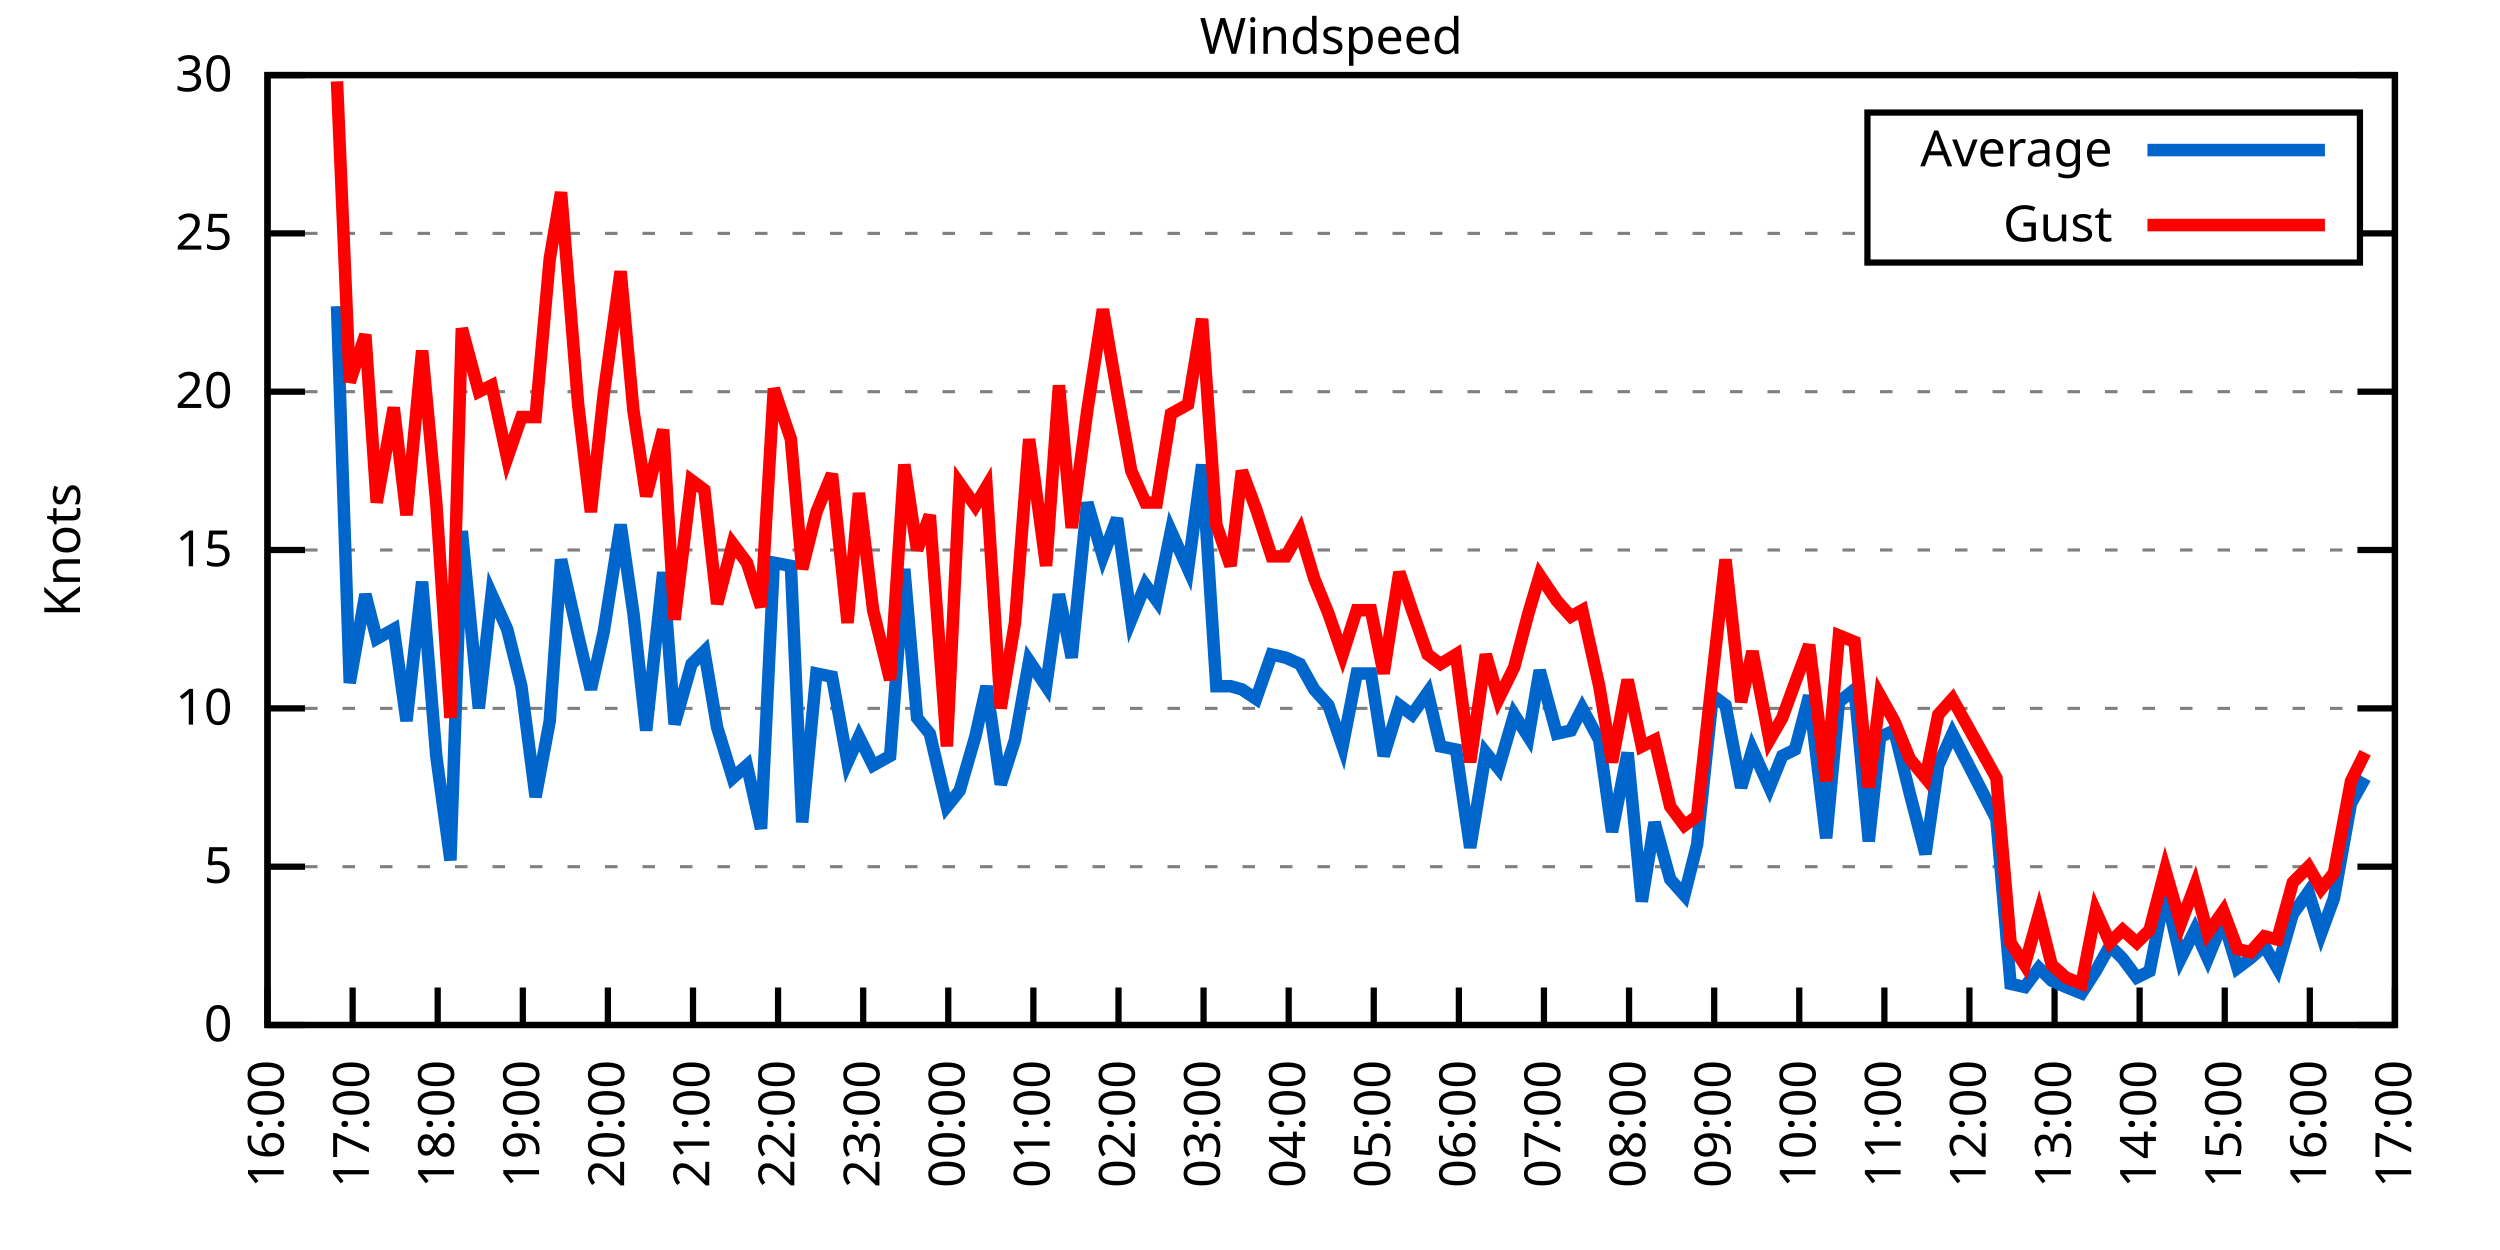
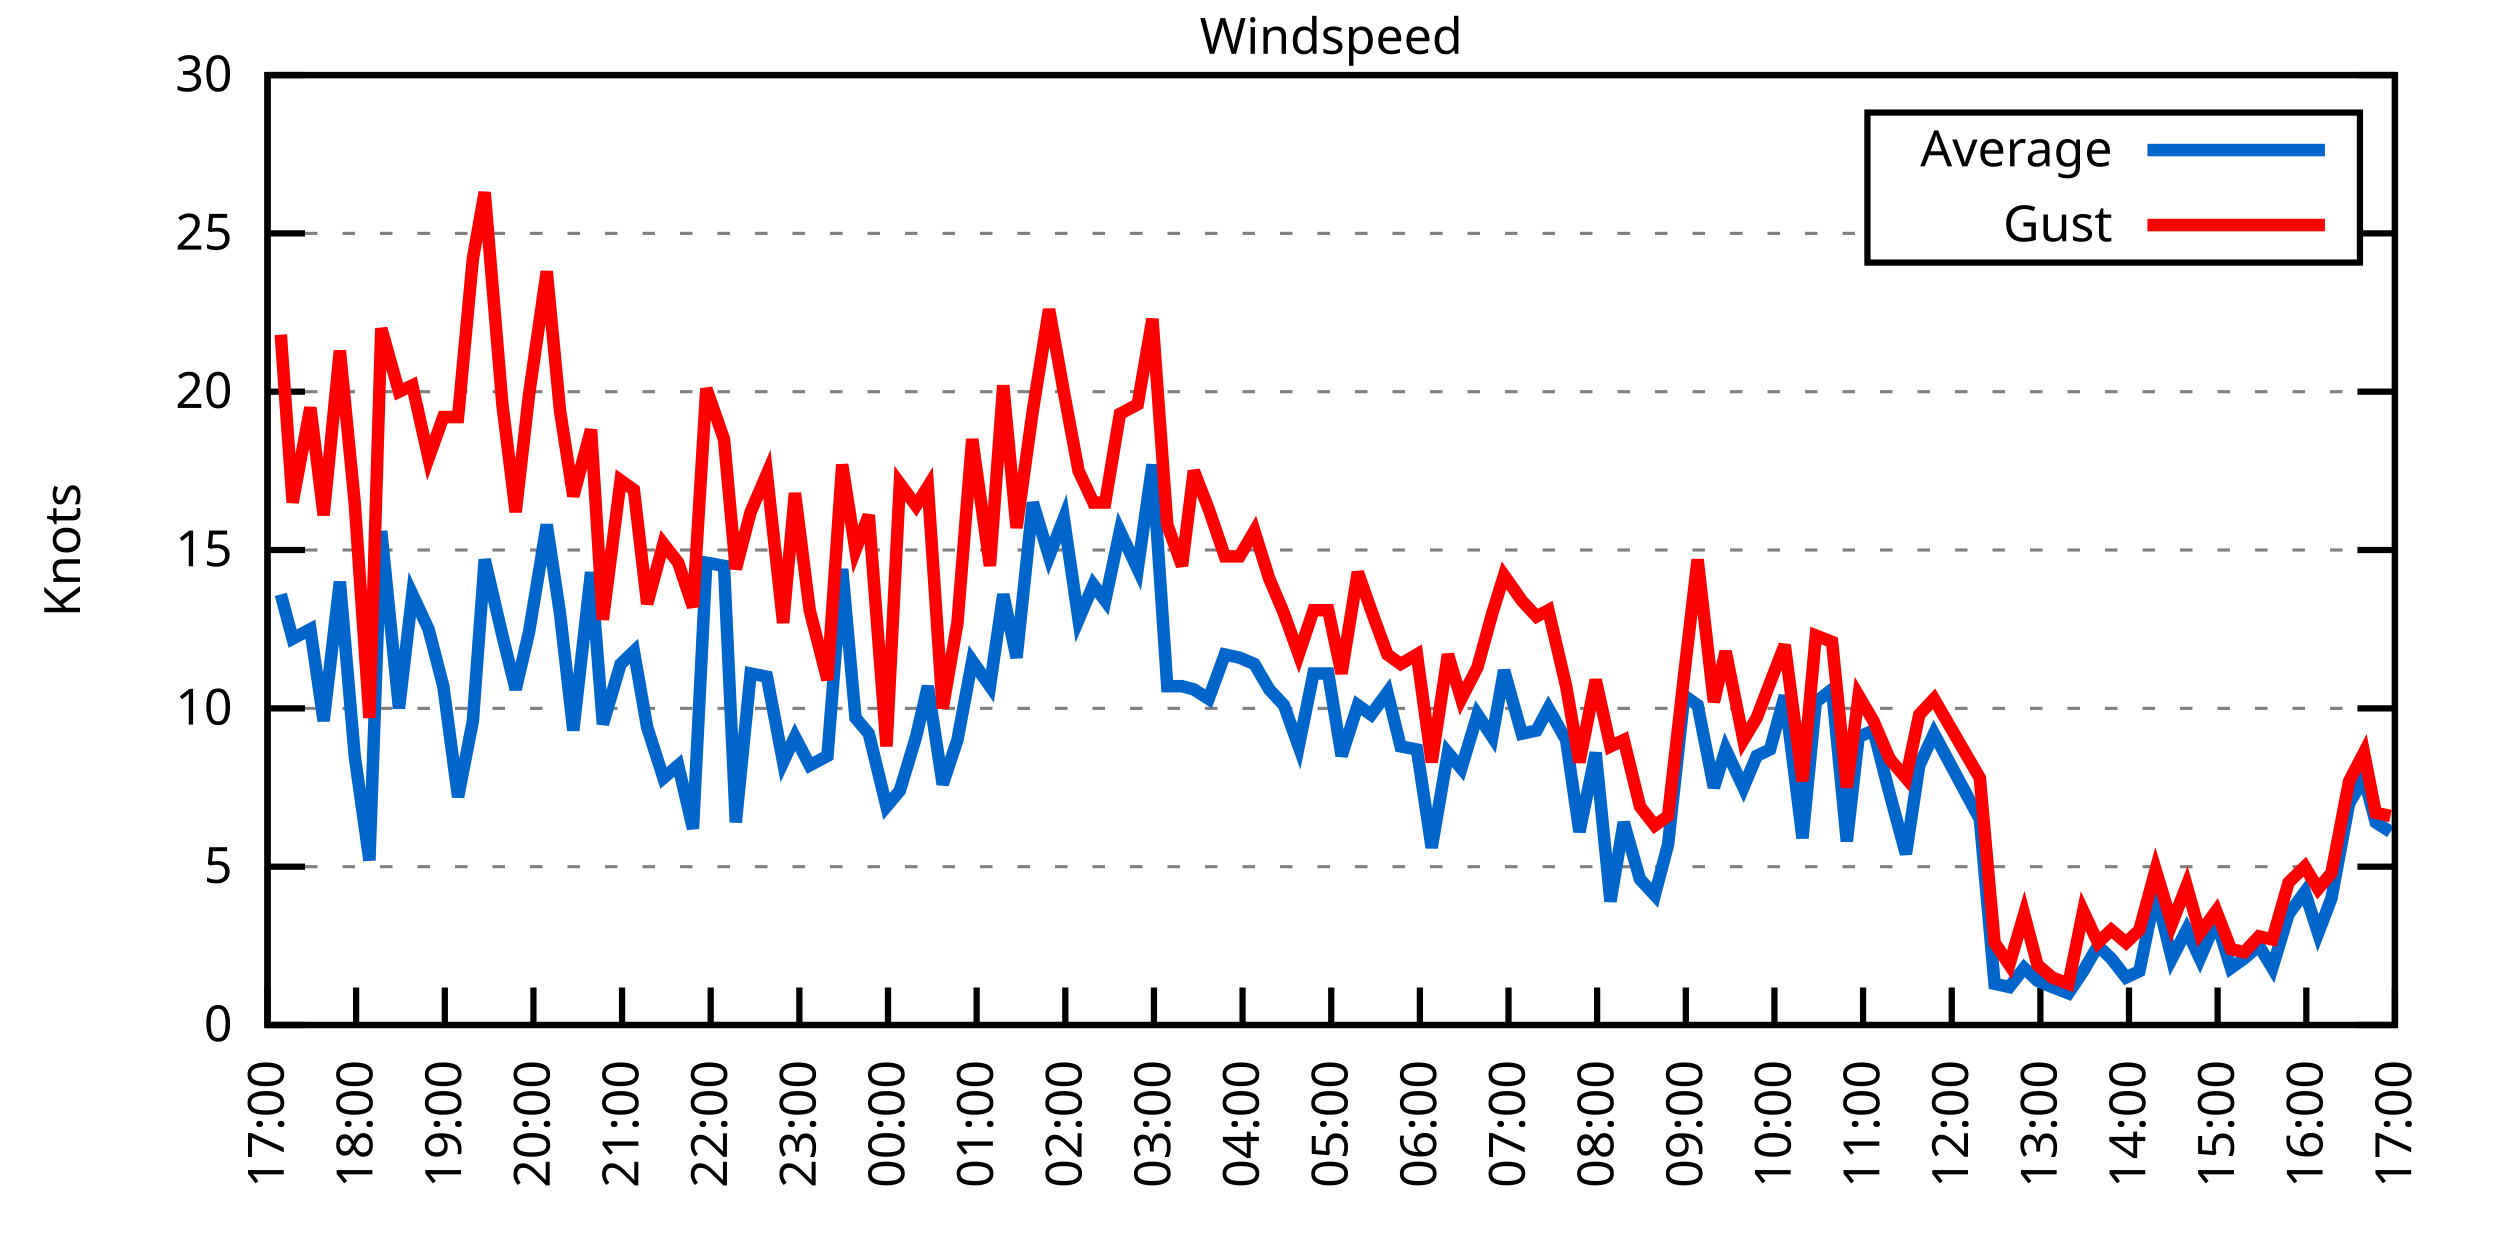
<svg xmlns="http://www.w3.org/2000/svg" xmlns:xlink="http://www.w3.org/1999/xlink" width="400" height="200" viewBox="0 0 400 200">
  <g id="gnuplot_canvas">
    <rect x="0" y="0" width="400" height="200" fill="none" />
    <defs>
      <circle id="gpDot" r="0.5" stroke-width="0.5" stroke="currentColor" />
      <path id="gpPt0" stroke-width="0.333" stroke="currentColor" d="M-1,0 h2 M0,-1 v2" />
      <path id="gpPt1" stroke-width="0.333" stroke="currentColor" d="M-1,-1 L1,1 M1,-1 L-1,1" />
      <path id="gpPt2" stroke-width="0.333" stroke="currentColor" d="M-1,0 L1,0 M0,-1 L0,1 M-1,-1 L1,1 M-1,1 L1,-1" />
      <rect id="gpPt3" stroke-width="0.333" stroke="currentColor" x="-1" y="-1" width="2" height="2" />
      <rect id="gpPt4" stroke-width="0.333" stroke="currentColor" fill="currentColor" x="-1" y="-1" width="2" height="2" />
      <circle id="gpPt5" stroke-width="0.333" stroke="currentColor" cx="0" cy="0" r="1" />
      <use xlink:href="#gpPt5" id="gpPt6" fill="currentColor" stroke="none" />
      <path id="gpPt7" stroke-width="0.333" stroke="currentColor" d="M0,-1.33 L-1.33,0.67 L1.33,0.67 z" />
      <use xlink:href="#gpPt7" id="gpPt8" fill="currentColor" stroke="none" />
      <use xlink:href="#gpPt7" id="gpPt9" stroke="currentColor" transform="rotate(180)" />
      <use xlink:href="#gpPt9" id="gpPt10" fill="currentColor" stroke="none" />
      <use xlink:href="#gpPt3" id="gpPt11" stroke="currentColor" transform="rotate(45)" />
      <use xlink:href="#gpPt11" id="gpPt12" fill="currentColor" stroke="none" />
      <path id="gpPt13" stroke-width="0.333" stroke="currentColor" d="M0,1.330 L1.265,0.411 L0.782,-1.067 L-0.782,-1.076 L-1.265,0.411 z" />
      <use xlink:href="#gpPt13" id="gpPt14" fill="currentColor" stroke="none" />
      <filter id="textbox" filterUnits="objectBoundingBox" x="0" y="0" height="1" width="1">
        <feFlood flood-color="white" flood-opacity="1" result="bgnd" />
        <feComposite in="SourceGraphic" in2="bgnd" operator="atop" />
      </filter>
      <filter id="greybox" filterUnits="objectBoundingBox" x="0" y="0" height="1" width="1">
        <feFlood flood-color="lightgrey" flood-opacity="1" result="grey" />
        <feComposite in="SourceGraphic" in2="grey" operator="atop" />
      </filter>
    </defs>
    <g fill="none" color="white" stroke="currentColor" stroke-width="1.00" stroke-linecap="butt" stroke-linejoin="miter">
</g>
    <g fill="none" color="black" stroke="currentColor" stroke-width="1.00" stroke-linecap="butt" stroke-linejoin="miter">
      <g stroke="none" shape-rendering="crispEdges">
        <polygon fill="rgb(255, 255, 255)" points="42.80,164.00 383.18,164.00 383.18,12.02 42.80,12.02 " />
      </g>
    </g>
    <g fill="none" color="black" stroke="currentColor" stroke-width="1.00" stroke-linecap="butt" stroke-linejoin="miter">
</g>
    <g fill="none" color="black" stroke="black" stroke-width="0.50" stroke-linecap="butt" stroke-linejoin="miter">
</g>
    <g fill="none" color="gray" stroke="currentColor" stroke-width="0.50" stroke-linecap="butt" stroke-linejoin="miter">
      <path stroke="gray" stroke-dasharray="2,4" class="gridline" d="M42.80,164.00 L383.19,164.00  " />
    </g>
    <g fill="none" color="gray" stroke="gray" stroke-width="1.00" stroke-linecap="butt" stroke-linejoin="miter">
</g>
    <g fill="none" color="black" stroke="currentColor" stroke-width="1.00" stroke-linecap="butt" stroke-linejoin="miter">
      <path stroke="black" d="M42.80,164.00 L48.80,164.00 M383.19,164.00 L377.19,164.00  " />
      <g transform="translate(37.20,166.60)" stroke="none" fill="black" font-family="Sans" font-size="8.00" text-anchor="end">
        <text>
          <tspan font-family="Sans"> 0</tspan>
        </text>
      </g>
    </g>
    <g fill="none" color="black" stroke="currentColor" stroke-width="1.00" stroke-linecap="butt" stroke-linejoin="miter">
</g>
    <g fill="none" color="black" stroke="black" stroke-width="0.50" stroke-linecap="butt" stroke-linejoin="miter">
</g>
    <g fill="none" color="gray" stroke="currentColor" stroke-width="0.50" stroke-linecap="butt" stroke-linejoin="miter">
      <path stroke="gray" stroke-dasharray="2,4" class="gridline" d="M42.80,138.67 L383.19,138.67  " />
    </g>
    <g fill="none" color="gray" stroke="gray" stroke-width="1.00" stroke-linecap="butt" stroke-linejoin="miter">
</g>
    <g fill="none" color="black" stroke="currentColor" stroke-width="1.00" stroke-linecap="butt" stroke-linejoin="miter">
      <path stroke="black" d="M42.80,138.67 L48.80,138.67 M383.19,138.67 L377.19,138.67  " />
      <g transform="translate(37.20,141.27)" stroke="none" fill="black" font-family="Sans" font-size="8.00" text-anchor="end">
        <text>
          <tspan font-family="Sans"> 5</tspan>
        </text>
      </g>
    </g>
    <g fill="none" color="black" stroke="currentColor" stroke-width="1.00" stroke-linecap="butt" stroke-linejoin="miter">
</g>
    <g fill="none" color="black" stroke="black" stroke-width="0.50" stroke-linecap="butt" stroke-linejoin="miter">
</g>
    <g fill="none" color="gray" stroke="currentColor" stroke-width="0.50" stroke-linecap="butt" stroke-linejoin="miter">
      <path stroke="gray" stroke-dasharray="2,4" class="gridline" d="M42.80,113.34 L383.19,113.34  " />
    </g>
    <g fill="none" color="gray" stroke="gray" stroke-width="1.00" stroke-linecap="butt" stroke-linejoin="miter">
</g>
    <g fill="none" color="black" stroke="currentColor" stroke-width="1.00" stroke-linecap="butt" stroke-linejoin="miter">
      <path stroke="black" d="M42.80,113.34 L48.80,113.34 M383.19,113.34 L377.19,113.34  " />
      <g transform="translate(37.20,115.94)" stroke="none" fill="black" font-family="Sans" font-size="8.00" text-anchor="end">
        <text>
          <tspan font-family="Sans"> 10</tspan>
        </text>
      </g>
    </g>
    <g fill="none" color="black" stroke="currentColor" stroke-width="1.00" stroke-linecap="butt" stroke-linejoin="miter">
</g>
    <g fill="none" color="black" stroke="black" stroke-width="0.50" stroke-linecap="butt" stroke-linejoin="miter">
</g>
    <g fill="none" color="gray" stroke="currentColor" stroke-width="0.50" stroke-linecap="butt" stroke-linejoin="miter">
      <path stroke="gray" stroke-dasharray="2,4" class="gridline" d="M42.80,88.00 L383.19,88.00  " />
    </g>
    <g fill="none" color="gray" stroke="gray" stroke-width="1.00" stroke-linecap="butt" stroke-linejoin="miter">
</g>
    <g fill="none" color="black" stroke="currentColor" stroke-width="1.00" stroke-linecap="butt" stroke-linejoin="miter">
      <path stroke="black" d="M42.80,88.00 L48.80,88.00 M383.19,88.00 L377.19,88.00  " />
      <g transform="translate(37.20,90.60)" stroke="none" fill="black" font-family="Sans" font-size="8.00" text-anchor="end">
        <text>
          <tspan font-family="Sans"> 15</tspan>
        </text>
      </g>
    </g>
    <g fill="none" color="black" stroke="currentColor" stroke-width="1.00" stroke-linecap="butt" stroke-linejoin="miter">
</g>
    <g fill="none" color="black" stroke="black" stroke-width="0.50" stroke-linecap="butt" stroke-linejoin="miter">
</g>
    <g fill="none" color="gray" stroke="currentColor" stroke-width="0.50" stroke-linecap="butt" stroke-linejoin="miter">
      <path stroke="gray" stroke-dasharray="2,4" class="gridline" d="M42.80,62.67 L383.19,62.67  " />
    </g>
    <g fill="none" color="gray" stroke="gray" stroke-width="1.00" stroke-linecap="butt" stroke-linejoin="miter">
</g>
    <g fill="none" color="black" stroke="currentColor" stroke-width="1.00" stroke-linecap="butt" stroke-linejoin="miter">
      <path stroke="black" d="M42.80,62.67 L48.80,62.67 M383.19,62.67 L377.19,62.67  " />
      <g transform="translate(37.20,65.27)" stroke="none" fill="black" font-family="Sans" font-size="8.00" text-anchor="end">
        <text>
          <tspan font-family="Sans"> 20</tspan>
        </text>
      </g>
    </g>
    <g fill="none" color="black" stroke="currentColor" stroke-width="1.00" stroke-linecap="butt" stroke-linejoin="miter">
</g>
    <g fill="none" color="black" stroke="black" stroke-width="0.50" stroke-linecap="butt" stroke-linejoin="miter">
</g>
    <g fill="none" color="gray" stroke="currentColor" stroke-width="0.50" stroke-linecap="butt" stroke-linejoin="miter">
      <path stroke="gray" stroke-dasharray="2,4" class="gridline" d="M42.80,37.34 L298.79,37.34 M377.59,37.34 L383.19,37.34  " />
    </g>
    <g fill="none" color="gray" stroke="gray" stroke-width="1.00" stroke-linecap="butt" stroke-linejoin="miter">
</g>
    <g fill="none" color="black" stroke="currentColor" stroke-width="1.00" stroke-linecap="butt" stroke-linejoin="miter">
      <path stroke="black" d="M42.80,37.34 L48.80,37.34 M383.19,37.34 L377.19,37.34  " />
      <g transform="translate(37.20,39.94)" stroke="none" fill="black" font-family="Sans" font-size="8.00" text-anchor="end">
        <text>
          <tspan font-family="Sans"> 25</tspan>
        </text>
      </g>
    </g>
    <g fill="none" color="black" stroke="currentColor" stroke-width="1.00" stroke-linecap="butt" stroke-linejoin="miter">
</g>
    <g fill="none" color="black" stroke="black" stroke-width="0.50" stroke-linecap="butt" stroke-linejoin="miter">
</g>
    <g fill="none" color="gray" stroke="currentColor" stroke-width="0.50" stroke-linecap="butt" stroke-linejoin="miter">
      <path stroke="gray" stroke-dasharray="2,4" class="gridline" d="M42.80,12.01 L383.19,12.01  " />
    </g>
    <g fill="none" color="gray" stroke="gray" stroke-width="1.00" stroke-linecap="butt" stroke-linejoin="miter">
</g>
    <g fill="none" color="black" stroke="currentColor" stroke-width="1.00" stroke-linecap="butt" stroke-linejoin="miter">
      <path stroke="black" d="M42.80,12.01 L48.80,12.01 M383.19,12.01 L377.19,12.01  " />
      <g transform="translate(37.20,14.61)" stroke="none" fill="black" font-family="Sans" font-size="8.00" text-anchor="end">
        <text>
          <tspan font-family="Sans"> 30</tspan>
        </text>
      </g>
    </g>
    <g fill="none" color="black" stroke="currentColor" stroke-width="1.00" stroke-linecap="butt" stroke-linejoin="miter">
      <path stroke="black" d="M42.80,164.00 L42.80,158.00  " />
      <g transform="translate(45.40,169.60) rotate(270.00)" stroke="none" fill="black" font-family="Sans" font-size="8.00" text-anchor="end">
        <text>
-           <tspan font-family="Sans">16:00</tspan>
-         </text>
-       </g>
-     </g>
-     <g fill="none" color="black" stroke="currentColor" stroke-width="1.00" stroke-linecap="butt" stroke-linejoin="miter">
-       <path stroke="black" d="M56.42,164.00 L56.42,158.00  " />
-       <g transform="translate(59.02,169.60) rotate(270.00)" stroke="none" fill="black" font-family="Sans" font-size="8.00" text-anchor="end">
-         <text>
          <tspan font-family="Sans">17:00</tspan>
        </text>
      </g>
    </g>
    <g fill="none" color="black" stroke="currentColor" stroke-width="1.00" stroke-linecap="butt" stroke-linejoin="miter">
-       <path stroke="black" d="M70.03,164.00 L70.03,158.00  " />
-       <g transform="translate(72.63,169.60) rotate(270.00)" stroke="none" fill="black" font-family="Sans" font-size="8.00" text-anchor="end">
+       <path stroke="black" d="M56.98,164.00 L56.98,158.00  " />
+       <g transform="translate(59.58,169.60) rotate(270.00)" stroke="none" fill="black" font-family="Sans" font-size="8.00" text-anchor="end">
        <text>
          <tspan font-family="Sans">18:00</tspan>
        </text>
      </g>
    </g>
    <g fill="none" color="black" stroke="currentColor" stroke-width="1.00" stroke-linecap="butt" stroke-linejoin="miter">
-       <path stroke="black" d="M83.65,164.00 L83.65,158.00  " />
-       <g transform="translate(86.25,169.60) rotate(270.00)" stroke="none" fill="black" font-family="Sans" font-size="8.00" text-anchor="end">
+       <path stroke="black" d="M71.17,164.00 L71.17,158.00  " />
+       <g transform="translate(73.77,169.60) rotate(270.00)" stroke="none" fill="black" font-family="Sans" font-size="8.00" text-anchor="end">
        <text>
          <tspan font-family="Sans">19:00</tspan>
        </text>
      </g>
    </g>
    <g fill="none" color="black" stroke="currentColor" stroke-width="1.00" stroke-linecap="butt" stroke-linejoin="miter">
-       <path stroke="black" d="M97.26,164.00 L97.26,158.00  " />
-       <g transform="translate(99.86,169.60) rotate(270.00)" stroke="none" fill="black" font-family="Sans" font-size="8.00" text-anchor="end">
+       <path stroke="black" d="M85.35,164.00 L85.35,158.00  " />
+       <g transform="translate(87.95,169.60) rotate(270.00)" stroke="none" fill="black" font-family="Sans" font-size="8.00" text-anchor="end">
        <text>
          <tspan font-family="Sans">20:00</tspan>
        </text>
      </g>
    </g>
    <g fill="none" color="black" stroke="currentColor" stroke-width="1.00" stroke-linecap="butt" stroke-linejoin="miter">
-       <path stroke="black" d="M110.88,164.00 L110.88,158.00  " />
-       <g transform="translate(113.48,169.60) rotate(270.00)" stroke="none" fill="black" font-family="Sans" font-size="8.00" text-anchor="end">
+       <path stroke="black" d="M99.53,164.00 L99.53,158.00  " />
+       <g transform="translate(102.13,169.60) rotate(270.00)" stroke="none" fill="black" font-family="Sans" font-size="8.00" text-anchor="end">
        <text>
          <tspan font-family="Sans">21:00</tspan>
        </text>
      </g>
    </g>
    <g fill="none" color="black" stroke="currentColor" stroke-width="1.00" stroke-linecap="butt" stroke-linejoin="miter">
-       <path stroke="black" d="M124.49,164.00 L124.49,158.00  " />
-       <g transform="translate(127.09,169.60) rotate(270.00)" stroke="none" fill="black" font-family="Sans" font-size="8.00" text-anchor="end">
+       <path stroke="black" d="M113.71,164.00 L113.71,158.00  " />
+       <g transform="translate(116.31,169.60) rotate(270.00)" stroke="none" fill="black" font-family="Sans" font-size="8.00" text-anchor="end">
        <text>
          <tspan font-family="Sans">22:00</tspan>
        </text>
      </g>
    </g>
    <g fill="none" color="black" stroke="currentColor" stroke-width="1.00" stroke-linecap="butt" stroke-linejoin="miter">
-       <path stroke="black" d="M138.11,164.00 L138.11,158.00  " />
-       <g transform="translate(140.71,169.60) rotate(270.00)" stroke="none" fill="black" font-family="Sans" font-size="8.00" text-anchor="end">
+       <path stroke="black" d="M127.90,164.00 L127.90,158.00  " />
+       <g transform="translate(130.50,169.60) rotate(270.00)" stroke="none" fill="black" font-family="Sans" font-size="8.00" text-anchor="end">
        <text>
          <tspan font-family="Sans">23:00</tspan>
        </text>
      </g>
    </g>
    <g fill="none" color="black" stroke="currentColor" stroke-width="1.00" stroke-linecap="butt" stroke-linejoin="miter">
-       <path stroke="black" d="M151.72,164.00 L151.72,158.00  " />
-       <g transform="translate(154.32,169.60) rotate(270.00)" stroke="none" fill="black" font-family="Sans" font-size="8.00" text-anchor="end">
+       <path stroke="black" d="M142.08,164.00 L142.08,158.00  " />
+       <g transform="translate(144.68,169.60) rotate(270.00)" stroke="none" fill="black" font-family="Sans" font-size="8.00" text-anchor="end">
        <text>
          <tspan font-family="Sans">00:00</tspan>
        </text>
      </g>
    </g>
    <g fill="none" color="black" stroke="currentColor" stroke-width="1.00" stroke-linecap="butt" stroke-linejoin="miter">
-       <path stroke="black" d="M165.34,164.00 L165.34,158.00  " />
-       <g transform="translate(167.94,169.60) rotate(270.00)" stroke="none" fill="black" font-family="Sans" font-size="8.00" text-anchor="end">
+       <path stroke="black" d="M156.26,164.00 L156.26,158.00  " />
+       <g transform="translate(158.86,169.60) rotate(270.00)" stroke="none" fill="black" font-family="Sans" font-size="8.00" text-anchor="end">
        <text>
          <tspan font-family="Sans">01:00</tspan>
        </text>
      </g>
    </g>
    <g fill="none" color="black" stroke="currentColor" stroke-width="1.00" stroke-linecap="butt" stroke-linejoin="miter">
-       <path stroke="black" d="M178.96,164.00 L178.96,158.00  " />
-       <g transform="translate(181.56,169.60) rotate(270.00)" stroke="none" fill="black" font-family="Sans" font-size="8.00" text-anchor="end">
+       <path stroke="black" d="M170.45,164.00 L170.45,158.00  " />
+       <g transform="translate(173.05,169.60) rotate(270.00)" stroke="none" fill="black" font-family="Sans" font-size="8.00" text-anchor="end">
        <text>
          <tspan font-family="Sans">02:00</tspan>
        </text>
      </g>
    </g>
    <g fill="none" color="black" stroke="currentColor" stroke-width="1.00" stroke-linecap="butt" stroke-linejoin="miter">
-       <path stroke="black" d="M192.57,164.00 L192.57,158.00  " />
-       <g transform="translate(195.17,169.60) rotate(270.00)" stroke="none" fill="black" font-family="Sans" font-size="8.00" text-anchor="end">
+       <path stroke="black" d="M184.63,164.00 L184.63,158.00  " />
+       <g transform="translate(187.23,169.60) rotate(270.00)" stroke="none" fill="black" font-family="Sans" font-size="8.00" text-anchor="end">
        <text>
          <tspan font-family="Sans">03:00</tspan>
        </text>
      </g>
    </g>
    <g fill="none" color="black" stroke="currentColor" stroke-width="1.00" stroke-linecap="butt" stroke-linejoin="miter">
-       <path stroke="black" d="M206.19,164.00 L206.19,158.00  " />
-       <g transform="translate(208.79,169.60) rotate(270.00)" stroke="none" fill="black" font-family="Sans" font-size="8.00" text-anchor="end">
+       <path stroke="black" d="M198.81,164.00 L198.81,158.00  " />
+       <g transform="translate(201.41,169.60) rotate(270.00)" stroke="none" fill="black" font-family="Sans" font-size="8.00" text-anchor="end">
        <text>
          <tspan font-family="Sans">04:00</tspan>
        </text>
      </g>
    </g>
    <g fill="none" color="black" stroke="currentColor" stroke-width="1.00" stroke-linecap="butt" stroke-linejoin="miter">
-       <path stroke="black" d="M219.80,164.00 L219.80,158.00  " />
-       <g transform="translate(222.40,169.60) rotate(270.00)" stroke="none" fill="black" font-family="Sans" font-size="8.00" text-anchor="end">
+       <path stroke="black" d="M213.00,164.00 L213.00,158.00  " />
+       <g transform="translate(215.60,169.60) rotate(270.00)" stroke="none" fill="black" font-family="Sans" font-size="8.00" text-anchor="end">
        <text>
          <tspan font-family="Sans">05:00</tspan>
        </text>
      </g>
    </g>
    <g fill="none" color="black" stroke="currentColor" stroke-width="1.00" stroke-linecap="butt" stroke-linejoin="miter">
-       <path stroke="black" d="M233.42,164.00 L233.42,158.00  " />
-       <g transform="translate(236.02,169.60) rotate(270.00)" stroke="none" fill="black" font-family="Sans" font-size="8.00" text-anchor="end">
+       <path stroke="black" d="M227.18,164.00 L227.18,158.00  " />
+       <g transform="translate(229.78,169.60) rotate(270.00)" stroke="none" fill="black" font-family="Sans" font-size="8.00" text-anchor="end">
        <text>
          <tspan font-family="Sans">06:00</tspan>
        </text>
      </g>
    </g>
    <g fill="none" color="black" stroke="currentColor" stroke-width="1.00" stroke-linecap="butt" stroke-linejoin="miter">
-       <path stroke="black" d="M247.03,164.00 L247.03,158.00  " />
-       <g transform="translate(249.63,169.60) rotate(270.00)" stroke="none" fill="black" font-family="Sans" font-size="8.00" text-anchor="end">
+       <path stroke="black" d="M241.36,164.00 L241.36,158.00  " />
+       <g transform="translate(243.96,169.60) rotate(270.00)" stroke="none" fill="black" font-family="Sans" font-size="8.00" text-anchor="end">
        <text>
          <tspan font-family="Sans">07:00</tspan>
        </text>
      </g>
    </g>
    <g fill="none" color="black" stroke="currentColor" stroke-width="1.00" stroke-linecap="butt" stroke-linejoin="miter">
-       <path stroke="black" d="M260.65,164.00 L260.65,158.00  " />
-       <g transform="translate(263.25,169.60) rotate(270.00)" stroke="none" fill="black" font-family="Sans" font-size="8.00" text-anchor="end">
+       <path stroke="black" d="M255.54,164.00 L255.54,158.00  " />
+       <g transform="translate(258.14,169.60) rotate(270.00)" stroke="none" fill="black" font-family="Sans" font-size="8.00" text-anchor="end">
        <text>
          <tspan font-family="Sans">08:00</tspan>
        </text>
      </g>
    </g>
    <g fill="none" color="black" stroke="currentColor" stroke-width="1.00" stroke-linecap="butt" stroke-linejoin="miter">
-       <path stroke="black" d="M274.27,164.00 L274.27,158.00  " />
-       <g transform="translate(276.87,169.60) rotate(270.00)" stroke="none" fill="black" font-family="Sans" font-size="8.00" text-anchor="end">
+       <path stroke="black" d="M269.73,164.00 L269.73,158.00  " />
+       <g transform="translate(272.33,169.60) rotate(270.00)" stroke="none" fill="black" font-family="Sans" font-size="8.00" text-anchor="end">
        <text>
          <tspan font-family="Sans">09:00</tspan>
        </text>
      </g>
    </g>
    <g fill="none" color="black" stroke="currentColor" stroke-width="1.00" stroke-linecap="butt" stroke-linejoin="miter">
-       <path stroke="black" d="M287.88,164.00 L287.88,158.00  " />
-       <g transform="translate(290.48,169.60) rotate(270.00)" stroke="none" fill="black" font-family="Sans" font-size="8.00" text-anchor="end">
+       <path stroke="black" d="M283.91,164.00 L283.91,158.00  " />
+       <g transform="translate(286.51,169.60) rotate(270.00)" stroke="none" fill="black" font-family="Sans" font-size="8.00" text-anchor="end">
        <text>
          <tspan font-family="Sans">10:00</tspan>
        </text>
      </g>
    </g>
    <g fill="none" color="black" stroke="currentColor" stroke-width="1.00" stroke-linecap="butt" stroke-linejoin="miter">
-       <path stroke="black" d="M301.50,164.00 L301.50,158.00  " />
-       <g transform="translate(304.10,169.60) rotate(270.00)" stroke="none" fill="black" font-family="Sans" font-size="8.00" text-anchor="end">
+       <path stroke="black" d="M298.09,164.00 L298.09,158.00  " />
+       <g transform="translate(300.69,169.60) rotate(270.00)" stroke="none" fill="black" font-family="Sans" font-size="8.00" text-anchor="end">
        <text>
          <tspan font-family="Sans">11:00</tspan>
        </text>
      </g>
    </g>
    <g fill="none" color="black" stroke="currentColor" stroke-width="1.00" stroke-linecap="butt" stroke-linejoin="miter">
-       <path stroke="black" d="M315.11,164.00 L315.11,158.00  " />
-       <g transform="translate(317.71,169.60) rotate(270.00)" stroke="none" fill="black" font-family="Sans" font-size="8.00" text-anchor="end">
+       <path stroke="black" d="M312.28,164.00 L312.28,158.00  " />
+       <g transform="translate(314.88,169.60) rotate(270.00)" stroke="none" fill="black" font-family="Sans" font-size="8.00" text-anchor="end">
        <text>
          <tspan font-family="Sans">12:00</tspan>
        </text>
      </g>
    </g>
    <g fill="none" color="black" stroke="currentColor" stroke-width="1.00" stroke-linecap="butt" stroke-linejoin="miter">
-       <path stroke="black" d="M328.73,164.00 L328.73,158.00  " />
-       <g transform="translate(331.33,169.60) rotate(270.00)" stroke="none" fill="black" font-family="Sans" font-size="8.00" text-anchor="end">
+       <path stroke="black" d="M326.46,164.00 L326.46,158.00  " />
+       <g transform="translate(329.06,169.60) rotate(270.00)" stroke="none" fill="black" font-family="Sans" font-size="8.00" text-anchor="end">
        <text>
          <tspan font-family="Sans">13:00</tspan>
        </text>
      </g>
    </g>
    <g fill="none" color="black" stroke="currentColor" stroke-width="1.00" stroke-linecap="butt" stroke-linejoin="miter">
-       <path stroke="black" d="M342.34,164.00 L342.34,158.00  " />
-       <g transform="translate(344.94,169.60) rotate(270.00)" stroke="none" fill="black" font-family="Sans" font-size="8.00" text-anchor="end">
+       <path stroke="black" d="M340.64,164.00 L340.64,158.00  " />
+       <g transform="translate(343.24,169.60) rotate(270.00)" stroke="none" fill="black" font-family="Sans" font-size="8.00" text-anchor="end">
        <text>
          <tspan font-family="Sans">14:00</tspan>
        </text>
      </g>
    </g>
    <g fill="none" color="black" stroke="currentColor" stroke-width="1.00" stroke-linecap="butt" stroke-linejoin="miter">
-       <path stroke="black" d="M355.96,164.00 L355.96,158.00  " />
-       <g transform="translate(358.56,169.60) rotate(270.00)" stroke="none" fill="black" font-family="Sans" font-size="8.00" text-anchor="end">
+       <path stroke="black" d="M354.82,164.00 L354.82,158.00  " />
+       <g transform="translate(357.42,169.60) rotate(270.00)" stroke="none" fill="black" font-family="Sans" font-size="8.00" text-anchor="end">
        <text>
          <tspan font-family="Sans">15:00</tspan>
        </text>
      </g>
    </g>
    <g fill="none" color="black" stroke="currentColor" stroke-width="1.00" stroke-linecap="butt" stroke-linejoin="miter">
-       <path stroke="black" d="M369.57,164.00 L369.57,158.00  " />
-       <g transform="translate(372.17,169.60) rotate(270.00)" stroke="none" fill="black" font-family="Sans" font-size="8.00" text-anchor="end">
+       <path stroke="black" d="M369.01,164.00 L369.01,158.00  " />
+       <g transform="translate(371.61,169.60) rotate(270.00)" stroke="none" fill="black" font-family="Sans" font-size="8.00" text-anchor="end">
        <text>
          <tspan font-family="Sans">16:00</tspan>
        </text>
      </g>
    </g>
    <g fill="none" color="black" stroke="currentColor" stroke-width="1.00" stroke-linecap="butt" stroke-linejoin="miter">
      <path stroke="black" d="M383.19,164.00 L383.19,158.00  " />
      <g transform="translate(385.79,169.60) rotate(270.00)" stroke="none" fill="black" font-family="Sans" font-size="8.00" text-anchor="end">
        <text>
          <tspan font-family="Sans">17:00</tspan>
        </text>
      </g>
    </g>
    <g fill="none" color="black" stroke="currentColor" stroke-width="1.00" stroke-linecap="butt" stroke-linejoin="miter">
</g>
    <g fill="none" color="black" stroke="currentColor" stroke-width="1.00" stroke-linecap="butt" stroke-linejoin="miter">
      <path stroke="black" d="M42.80,12.01 L42.80,164.00 L383.19,164.00 L383.19,12.01 L42.80,12.01 Z  " />
    </g>
    <g fill="none" color="black" stroke="currentColor" stroke-width="1.00" stroke-linecap="butt" stroke-linejoin="miter">
</g>
    <g fill="none" color="black" stroke="currentColor" stroke-width="1.00" stroke-linecap="butt" stroke-linejoin="miter">
      <path stroke="black" d="M298.79,42.01 L298.79,18.01 L377.59,18.01 L377.59,42.01 L298.79,42.01 Z  " />
    </g>
    <g id="Windspeed_plot_1">
      <g fill="none" color="white" stroke="black" stroke-width="2.00" stroke-linecap="butt" stroke-linejoin="miter">
</g>
      <g fill="none" color="black" stroke="currentColor" stroke-width="2.00" stroke-linecap="butt" stroke-linejoin="miter">
        <g transform="translate(337.99,26.61)" stroke="none" fill="black" font-family="Sans" font-size="8.00" text-anchor="end">
          <text>
            <tspan font-family="Sans">Average</tspan>
          </text>
        </g>
      </g>
      <g fill="none" color="black" stroke="currentColor" stroke-width="2.00" stroke-linecap="butt" stroke-linejoin="miter">
-         <path stroke="rgb(  0, 102, 204)" d="M343.59,24.01 L371.99,24.01 M53.92,48.99 L55.96,109.28 L58.46,95.10 L60.27,102.19 L63.00,100.67 L65.04,115.36   L67.54,93.07 L69.80,120.94 L72.07,137.66 L73.89,84.97 L76.61,113.34 L78.65,95.10 L81.15,100.67 L83.42,109.79   L85.69,127.52 L87.96,115.36 L89.77,89.52 L92.50,101.68 L94.54,110.30 L96.58,101.18 L99.30,83.95 L101.35,98.14   L103.39,116.88 L106.11,91.55 L107.93,115.87 L110.65,106.24 L112.69,104.22 L114.74,116.38 L117.23,124.48 L119.50,122.46   L121.77,132.59 L123.81,90.03 L126.54,90.54 L128.35,131.58 L130.62,107.76 L133.12,108.27 L135.61,121.95 L137.43,117.90   L139.70,122.46 L142.42,120.94 L144.69,91.04 L146.73,114.86 L148.77,117.39 L151.50,129.04 L153.54,126.51 L156.04,117.90   L157.85,109.79 L160.12,125.50 L162.39,118.40 L164.66,105.74 L167.38,109.79 L169.43,95.10 L171.47,105.23 L173.96,80.41   L176.46,89.02 L178.73,82.94 L181.00,99.15 L183.27,93.58 L185.08,96.11 L187.35,84.97 L190.08,91.04 L192.34,74.33   L194.61,109.79 L196.88,109.79 L198.70,110.30 L200.97,111.82 L203.46,104.72 L205.73,105.23 L208.00,106.24 L210.27,110.30   L212.54,112.83 L214.81,119.42 L217.08,107.76 L219.35,107.76 L221.39,120.94 L223.89,112.83 L225.93,114.35 L228.43,110.80   L230.47,119.42 L232.96,119.92 L235.23,135.63 L237.73,120.43 L239.77,122.96 L242.27,114.35 L244.54,117.90 L246.35,107.26   L249.08,117.39 L251.35,116.88 L253.16,113.34 L255.88,118.40 L257.93,133.10 L260.42,120.43 L262.69,144.24 L264.73,131.58   L267.23,140.69 L269.50,143.23 L271.54,135.12 L274.04,111.31 L276.08,112.83 L278.58,126.00 L280.39,119.92 L283.12,126.00   L285.16,120.94 L287.20,119.92 L289.47,111.31 L292.19,134.11 L294.23,112.32 L296.73,110.30 L299.00,134.62 L300.82,117.90   L303.08,116.88 L305.58,127.02 L308.08,136.64 L310.12,122.46 L312.39,117.39 L319.42,131.07 L321.69,157.41 L323.96,157.92   L326.23,154.88 L328.27,156.91 L330.54,157.92 L333.04,158.93 L335.31,155.39 L337.58,151.33 L339.62,153.36 L341.89,156.40   L343.93,155.39 L346.43,142.72 L348.92,153.36 L351.19,148.80 L353.24,153.36 L355.73,147.28 L358.00,154.88 L360.04,153.36   L362.31,151.33 L364.36,154.88 L366.85,146.27 L369.35,142.72 L371.39,149.31 L373.43,143.73 L376.16,128.54 L378.42,124.48    " />
+         <path stroke="rgb(  0, 102, 204)" d="M343.59,24.01 L371.99,24.01 M44.93,95.10 L46.82,102.19 L49.66,100.67 L51.78,115.36 L54.38,93.07 L56.75,120.94   L59.11,137.66 L61.00,84.97 L63.84,113.34 L65.97,95.10 L68.57,100.67 L70.93,109.79 L73.29,127.52 L75.66,115.36   L77.55,89.52 L80.38,101.68 L82.51,110.30 L84.64,101.18 L87.48,83.95 L89.60,98.14 L91.73,116.88 L94.57,91.55   L96.46,115.87 L99.30,106.24 L101.42,104.22 L103.55,116.38 L106.15,124.48 L108.51,122.46 L110.88,132.59 L113.01,90.03   L115.84,90.54 L117.73,131.58 L120.10,107.76 L122.70,108.27 L125.30,121.95 L127.19,117.90 L129.55,122.46 L132.39,120.94   L134.75,91.04 L136.88,114.86 L139.01,117.39 L141.84,129.04 L143.97,126.51 L146.57,117.90 L148.46,109.79 L150.83,125.50   L153.19,118.40 L155.55,105.74 L158.39,109.79 L160.52,95.10 L162.65,105.23 L165.25,80.41 L167.85,89.02 L170.21,82.94   L172.57,99.15 L174.94,93.58 L176.83,96.11 L179.19,84.97 L182.03,91.04 L184.39,74.33 L186.76,109.79 L189.12,109.79   L191.01,110.30 L193.38,111.82 L195.98,104.72 L198.34,105.23 L200.70,106.24 L203.07,110.30 L205.43,112.83 L207.79,119.42   L210.16,107.76 L212.52,107.76 L214.65,120.94 L217.25,112.83 L219.38,114.35 L221.98,110.80 L224.10,119.42 L226.71,119.92   L229.07,135.63 L231.67,120.43 L233.80,122.96 L236.40,114.35 L238.76,117.90 L240.65,107.26 L243.49,117.39 L245.85,116.88   L247.74,113.34 L250.58,118.40 L252.71,133.10 L255.31,120.43 L257.67,144.24 L259.80,131.58 L262.40,140.69 L264.76,143.23   L266.89,135.12 L269.49,111.31 L271.62,112.83 L274.22,126.00 L276.11,119.92 L278.95,126.00 L281.07,120.94 L283.20,119.92   L285.56,111.31 L288.40,134.11 L290.53,112.32 L293.13,110.30 L295.49,134.62 L297.38,117.90 L299.75,116.88 L302.35,127.02   L304.95,136.64 L307.08,122.46 L309.44,117.39 L316.77,131.07 L319.13,157.41 L321.49,157.92 L323.86,154.88 L325.99,156.91   L328.35,157.92 L330.95,158.93 L333.31,155.39 L335.68,151.33 L337.80,153.36 L340.17,156.40 L342.30,155.39 L344.90,142.72   L347.50,153.36 L349.86,148.80 L351.99,153.36 L354.59,147.28 L356.95,154.88 L359.08,153.36 L361.44,151.33 L363.57,154.88   L366.17,146.27 L368.77,142.72 L370.90,149.31 L373.03,143.73 L375.86,128.54 L378.23,124.48 L380.12,131.58 L382.48,133.10    " />
      </g>
    </g>
    <g id="Windspeed_plot_2">
      <g fill="none" color="black" stroke="currentColor" stroke-width="2.00" stroke-linecap="butt" stroke-linejoin="miter">
        <g transform="translate(337.99,38.61)" stroke="none" fill="black" font-family="Sans" font-size="8.00" text-anchor="end">
          <text>
            <tspan font-family="Sans">Gust</tspan>
          </text>
        </g>
      </g>
      <g fill="none" color="black" stroke="currentColor" stroke-width="2.00" stroke-linecap="butt" stroke-linejoin="miter">
-         <path stroke="rgb(255,   0,   0)" d="M343.59,36.01 L371.99,36.01 M53.92,13.02 L55.96,61.15 L58.46,53.55 L60.27,80.41 L63.00,65.21 L65.04,82.43   L67.54,56.09 L69.80,80.41 L72.07,114.86 L73.89,52.54 L76.61,62.67 L78.65,61.66 L81.15,73.31 L83.42,66.73   L85.69,66.73 L87.96,41.39 L89.77,30.76 L92.50,64.70 L94.54,81.93 L96.58,63.18 L99.30,43.42 L101.35,65.71   L103.39,79.39 L106.11,68.75 L107.93,99.15 L110.65,76.86 L112.69,78.38 L114.74,96.62 L117.23,86.99 L119.50,90.03   L121.77,97.12 L123.81,62.17 L126.54,70.27 L128.35,91.04 L130.62,81.93 L133.12,75.85 L135.61,99.66 L137.43,78.89   L139.70,97.63 L142.42,108.78 L144.69,74.33 L146.73,88.00 L148.77,82.43 L151.50,119.42 L153.54,77.37 L156.04,80.91   L157.85,77.87 L160.12,113.34 L162.39,99.66 L164.66,70.27 L167.38,90.54 L169.43,61.66 L171.47,84.46 L173.96,65.71   L176.46,49.50 L178.73,62.67 L181.00,75.34 L183.27,80.41 L185.08,80.41 L187.35,66.22 L190.08,64.70 L192.34,51.02   L194.61,83.95 L196.88,90.54 L198.70,75.34 L200.97,81.42 L203.46,89.02 L205.73,89.02 L208.00,84.97 L210.27,92.56   L212.54,98.14 L214.81,104.72 L217.08,97.63 L219.35,97.63 L221.39,107.76 L223.89,91.55 L225.93,97.63 L228.43,104.72   L230.47,106.24 L232.96,104.72 L235.23,121.95 L237.73,104.72 L239.77,111.82 L242.27,106.75 L244.54,98.14 L246.35,92.06   L249.08,96.11 L251.35,98.64 L253.16,97.63 L255.88,109.79 L257.93,121.95 L260.42,108.78 L262.69,119.42 L264.73,118.40   L267.23,129.04 L269.50,132.08 L271.54,130.56 L274.04,107.76 L276.08,89.52 L278.58,112.32 L280.39,104.22 L283.12,118.40   L285.16,114.86 L287.20,109.28 L289.47,103.20 L292.19,124.99 L294.23,101.68 L296.73,102.70 L299.00,126.00 L300.82,111.31   L303.08,115.36 L305.58,121.44 L308.08,124.48 L310.12,114.35 L312.39,111.82 L319.42,124.48 L321.69,150.83 L323.96,154.37   L326.23,146.27 L328.27,154.37 L330.54,156.40 L333.04,157.41 L335.31,145.76 L337.58,150.83 L339.62,148.80 L341.89,150.83   L343.93,148.80 L346.43,139.17 L348.92,147.79 L351.19,141.71 L353.24,149.31 L355.73,145.76 L358.00,151.84 L360.04,152.35   L362.31,149.81 L364.36,150.32 L366.85,141.20 L369.35,138.67 L371.39,142.21 L373.43,139.68 L376.16,124.99 L378.42,120.43    " />
+         <path stroke="rgb(255,   0,   0)" d="M343.59,36.01 L371.99,36.01 M44.93,53.55 L46.82,80.41 L49.66,65.21 L51.78,82.43 L54.38,56.09 L56.75,80.41   L59.11,114.86 L61.00,52.54 L63.84,62.67 L65.97,61.66 L68.57,73.31 L70.93,66.73 L73.29,66.73 L75.66,41.39   L77.55,30.76 L80.38,64.70 L82.51,81.93 L84.64,63.18 L87.48,43.42 L89.60,65.71 L91.73,79.39 L94.57,68.75   L96.46,99.15 L99.30,76.86 L101.42,78.38 L103.55,96.62 L106.15,86.99 L108.51,90.03 L110.88,97.12 L113.01,62.17   L115.84,70.27 L117.73,91.04 L120.10,81.93 L122.70,75.85 L125.30,99.66 L127.19,78.89 L129.55,97.63 L132.39,108.78   L134.75,74.33 L136.88,88.00 L139.01,82.43 L141.84,119.42 L143.97,77.37 L146.57,80.91 L148.46,77.87 L150.83,113.34   L153.19,99.66 L155.55,70.27 L158.39,90.54 L160.52,61.66 L162.65,84.46 L165.25,65.71 L167.85,49.50 L170.21,62.67   L172.57,75.34 L174.94,80.41 L176.83,80.41 L179.19,66.22 L182.03,64.70 L184.39,51.02 L186.76,83.95 L189.12,90.54   L191.01,75.34 L193.38,81.42 L195.98,89.02 L198.34,89.02 L200.70,84.97 L203.07,92.56 L205.43,98.14 L207.79,104.72   L210.16,97.63 L212.52,97.63 L214.65,107.76 L217.25,91.55 L219.38,97.63 L221.98,104.72 L224.10,106.24 L226.71,104.72   L229.07,121.95 L231.67,104.72 L233.80,111.82 L236.40,106.75 L238.76,98.14 L240.65,92.06 L243.49,96.11 L245.85,98.64   L247.74,97.63 L250.58,109.79 L252.71,121.95 L255.31,108.78 L257.67,119.42 L259.80,118.40 L262.40,129.04 L264.76,132.08   L266.89,130.56 L269.49,107.76 L271.62,89.52 L274.22,112.32 L276.11,104.22 L278.95,118.40 L281.07,114.86 L283.20,109.28   L285.56,103.20 L288.40,124.99 L290.53,101.68 L293.13,102.70 L295.49,126.00 L297.38,111.31 L299.75,115.36 L302.35,121.44   L304.95,124.48 L307.08,114.35 L309.44,111.82 L316.77,124.48 L319.13,150.83 L321.49,154.37 L323.86,146.27 L325.99,154.37   L328.35,156.40 L330.95,157.41 L333.31,145.76 L335.68,150.83 L337.80,148.80 L340.17,150.83 L342.30,148.80 L344.90,139.17   L347.50,147.79 L349.86,141.71 L351.99,149.31 L354.59,145.76 L356.95,151.84 L359.08,152.35 L361.44,149.81 L363.57,150.32   L366.17,141.20 L368.77,138.67 L370.90,142.21 L373.03,139.68 L375.86,124.99 L378.23,120.43 L380.12,130.06 L382.48,130.56    " />
      </g>
    </g>
    <g fill="none" color="black" stroke="currentColor" stroke-width="2.00" stroke-linecap="butt" stroke-linejoin="miter">
</g>
    <g fill="none" color="black" stroke="black" stroke-width="1.00" stroke-linecap="butt" stroke-linejoin="miter">
</g>
    <g fill="none" color="black" stroke="currentColor" stroke-width="1.00" stroke-linecap="butt" stroke-linejoin="miter">
      <path stroke="black" d="M42.80,12.01 L42.80,164.00 L383.19,164.00 L383.19,12.01 L42.80,12.01 Z  " />
      <g transform="translate(12.80,88.01) rotate(270.00)" stroke="none" fill="black" font-family="Sans" font-size="8.00" text-anchor="middle">
        <text>
          <tspan font-family="Sans">Knots</tspan>
        </text>
      </g>
    </g>
    <g fill="none" color="black" stroke="currentColor" stroke-width="1.00" stroke-linecap="butt" stroke-linejoin="miter">
</g>
    <g fill="none" color="black" stroke="currentColor" stroke-width="1.00" stroke-linecap="butt" stroke-linejoin="miter">
      <g transform="translate(212.99,8.61)" stroke="none" fill="black" font-family="Sans" font-size="8.00" text-anchor="middle">
        <text>
          <tspan font-family="Sans">Windspeed</tspan>
        </text>
      </g>
    </g>
    <g fill="none" color="black" stroke="currentColor" stroke-width="1.00" stroke-linecap="butt" stroke-linejoin="miter">
</g>
  </g>
</svg>
